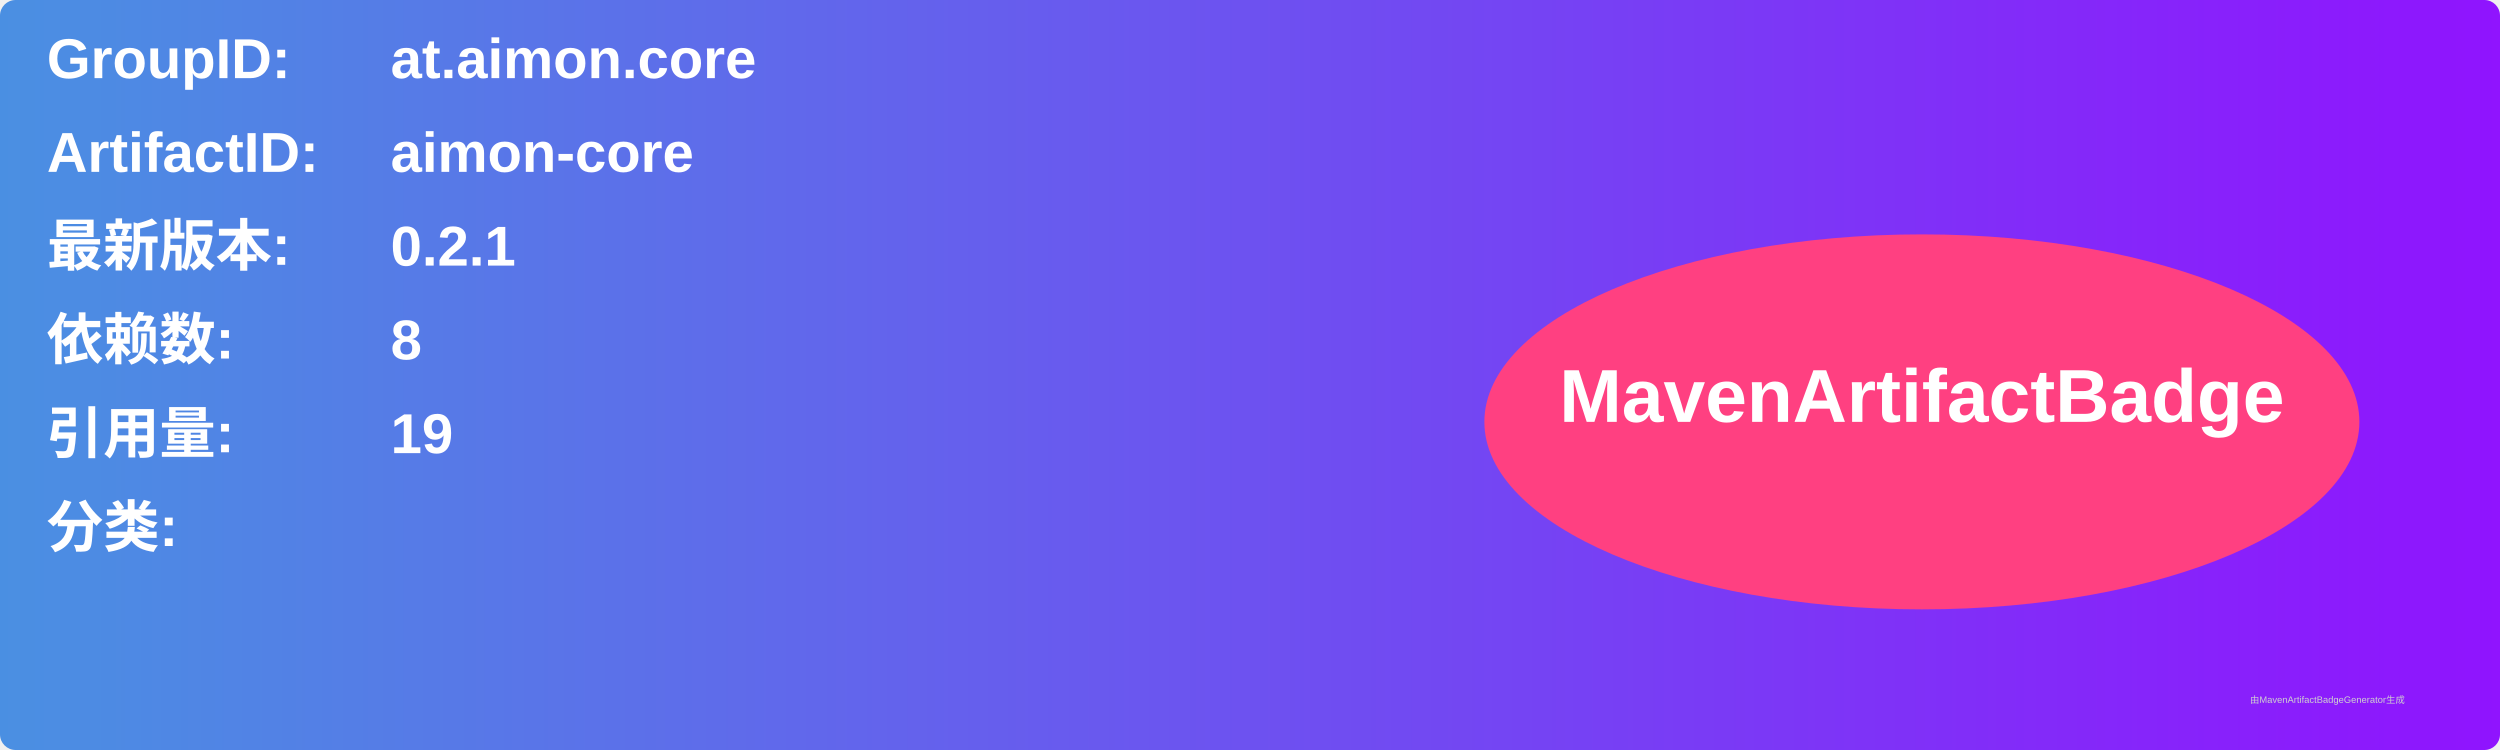
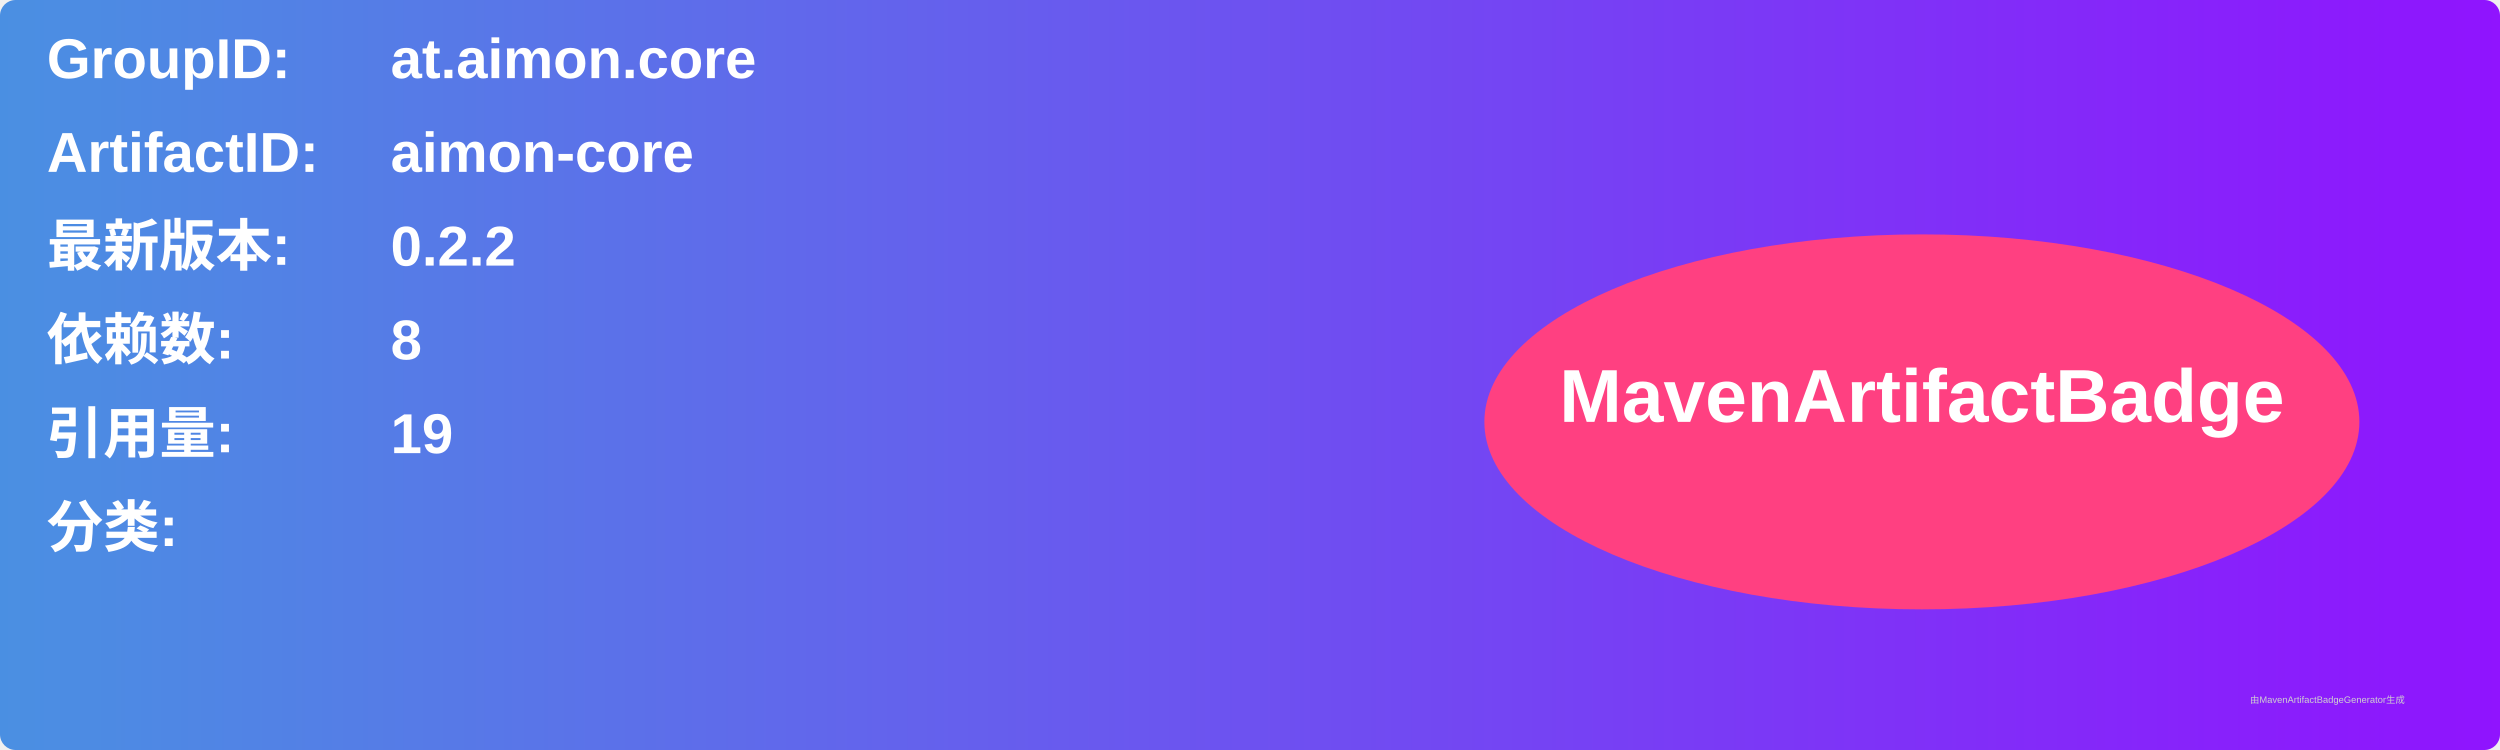
<svg xmlns="http://www.w3.org/2000/svg" width="800" height="240" viewBox="0 0 800 240">
  <linearGradient id="grad" x1="0%" y1="0%" x2="100%" y2="0%">
    <stop offset="0%" stop-color="#4a90e2" />
    <stop offset="100%" stop-color="#9013fe" />
  </linearGradient>
  <rect width="100%" height="100%" rx="5" ry="5" fill="url(#grad)" />
  <g transform="translate(15, 15)">
    <text x="0" y="10" font-family="Arial" font-size="18" fill="white" font-weight="bold" width="260">GroupID:</text>
    <text x="110" y="10" font-family="Arial" font-size="18" fill="white" font-weight="bold" width="460">at.aimon.core</text>
    <text x="0" y="40" font-family="Arial" font-size="18" fill="white" font-weight="bold" width="260">ArtifactID:</text>
    <text x="110" y="40" font-family="Arial" font-size="18" fill="white" font-weight="bold" width="460">aimon-core</text>
    <text x="0" y="70" font-family="Arial" font-size="18" fill="white" font-weight="bold">最新版本:</text>
    <text x="110" y="70" font-family="Arial" font-size="18" fill="white" font-weight="bold">
-       <tspan font-weight="bold">0.2.1</tspan>
+       <tspan font-weight="bold">0.2.2</tspan>
    </text>
    <text x="0" y="100" font-family="Arial" font-size="18" fill="white" font-weight="bold">依赖数: </text>
    <text x="110" y="100" font-family="Arial" font-size="18" fill="white">
      <tspan font-weight="bold">8</tspan>
    </text>
    <text x="0" y="130" font-family="Arial" font-size="18" fill="white" font-weight="bold">引用量: </text>
    <text x="110" y="130" font-family="Arial" font-size="18" fill="white">
      <tspan font-weight="bold">19</tspan>
    </text>
    <text x="0" y="160" font-family="Arial" font-size="18" fill="white" font-weight="bold">分类:</text>
    <text x="10" y="190" font-family="Arial" font-size="10" fill="white">
      <tspan font-weight="bold" />
    </text>
    <ellipse cx="600" cy="120" rx="140" ry="60" fill="#ff4081" />
    <text x="600" y="120" text-anchor="middle" font-family="Arial" font-size="24" fill="white" font-weight="bold">MavenArtifactBadge</text>
  </g>
  <text x="720" y="225" font-family="Arial" font-size="3" fill="#d0d0d0">由MavenArtifactBadgeGenerator生成</text>
</svg>
